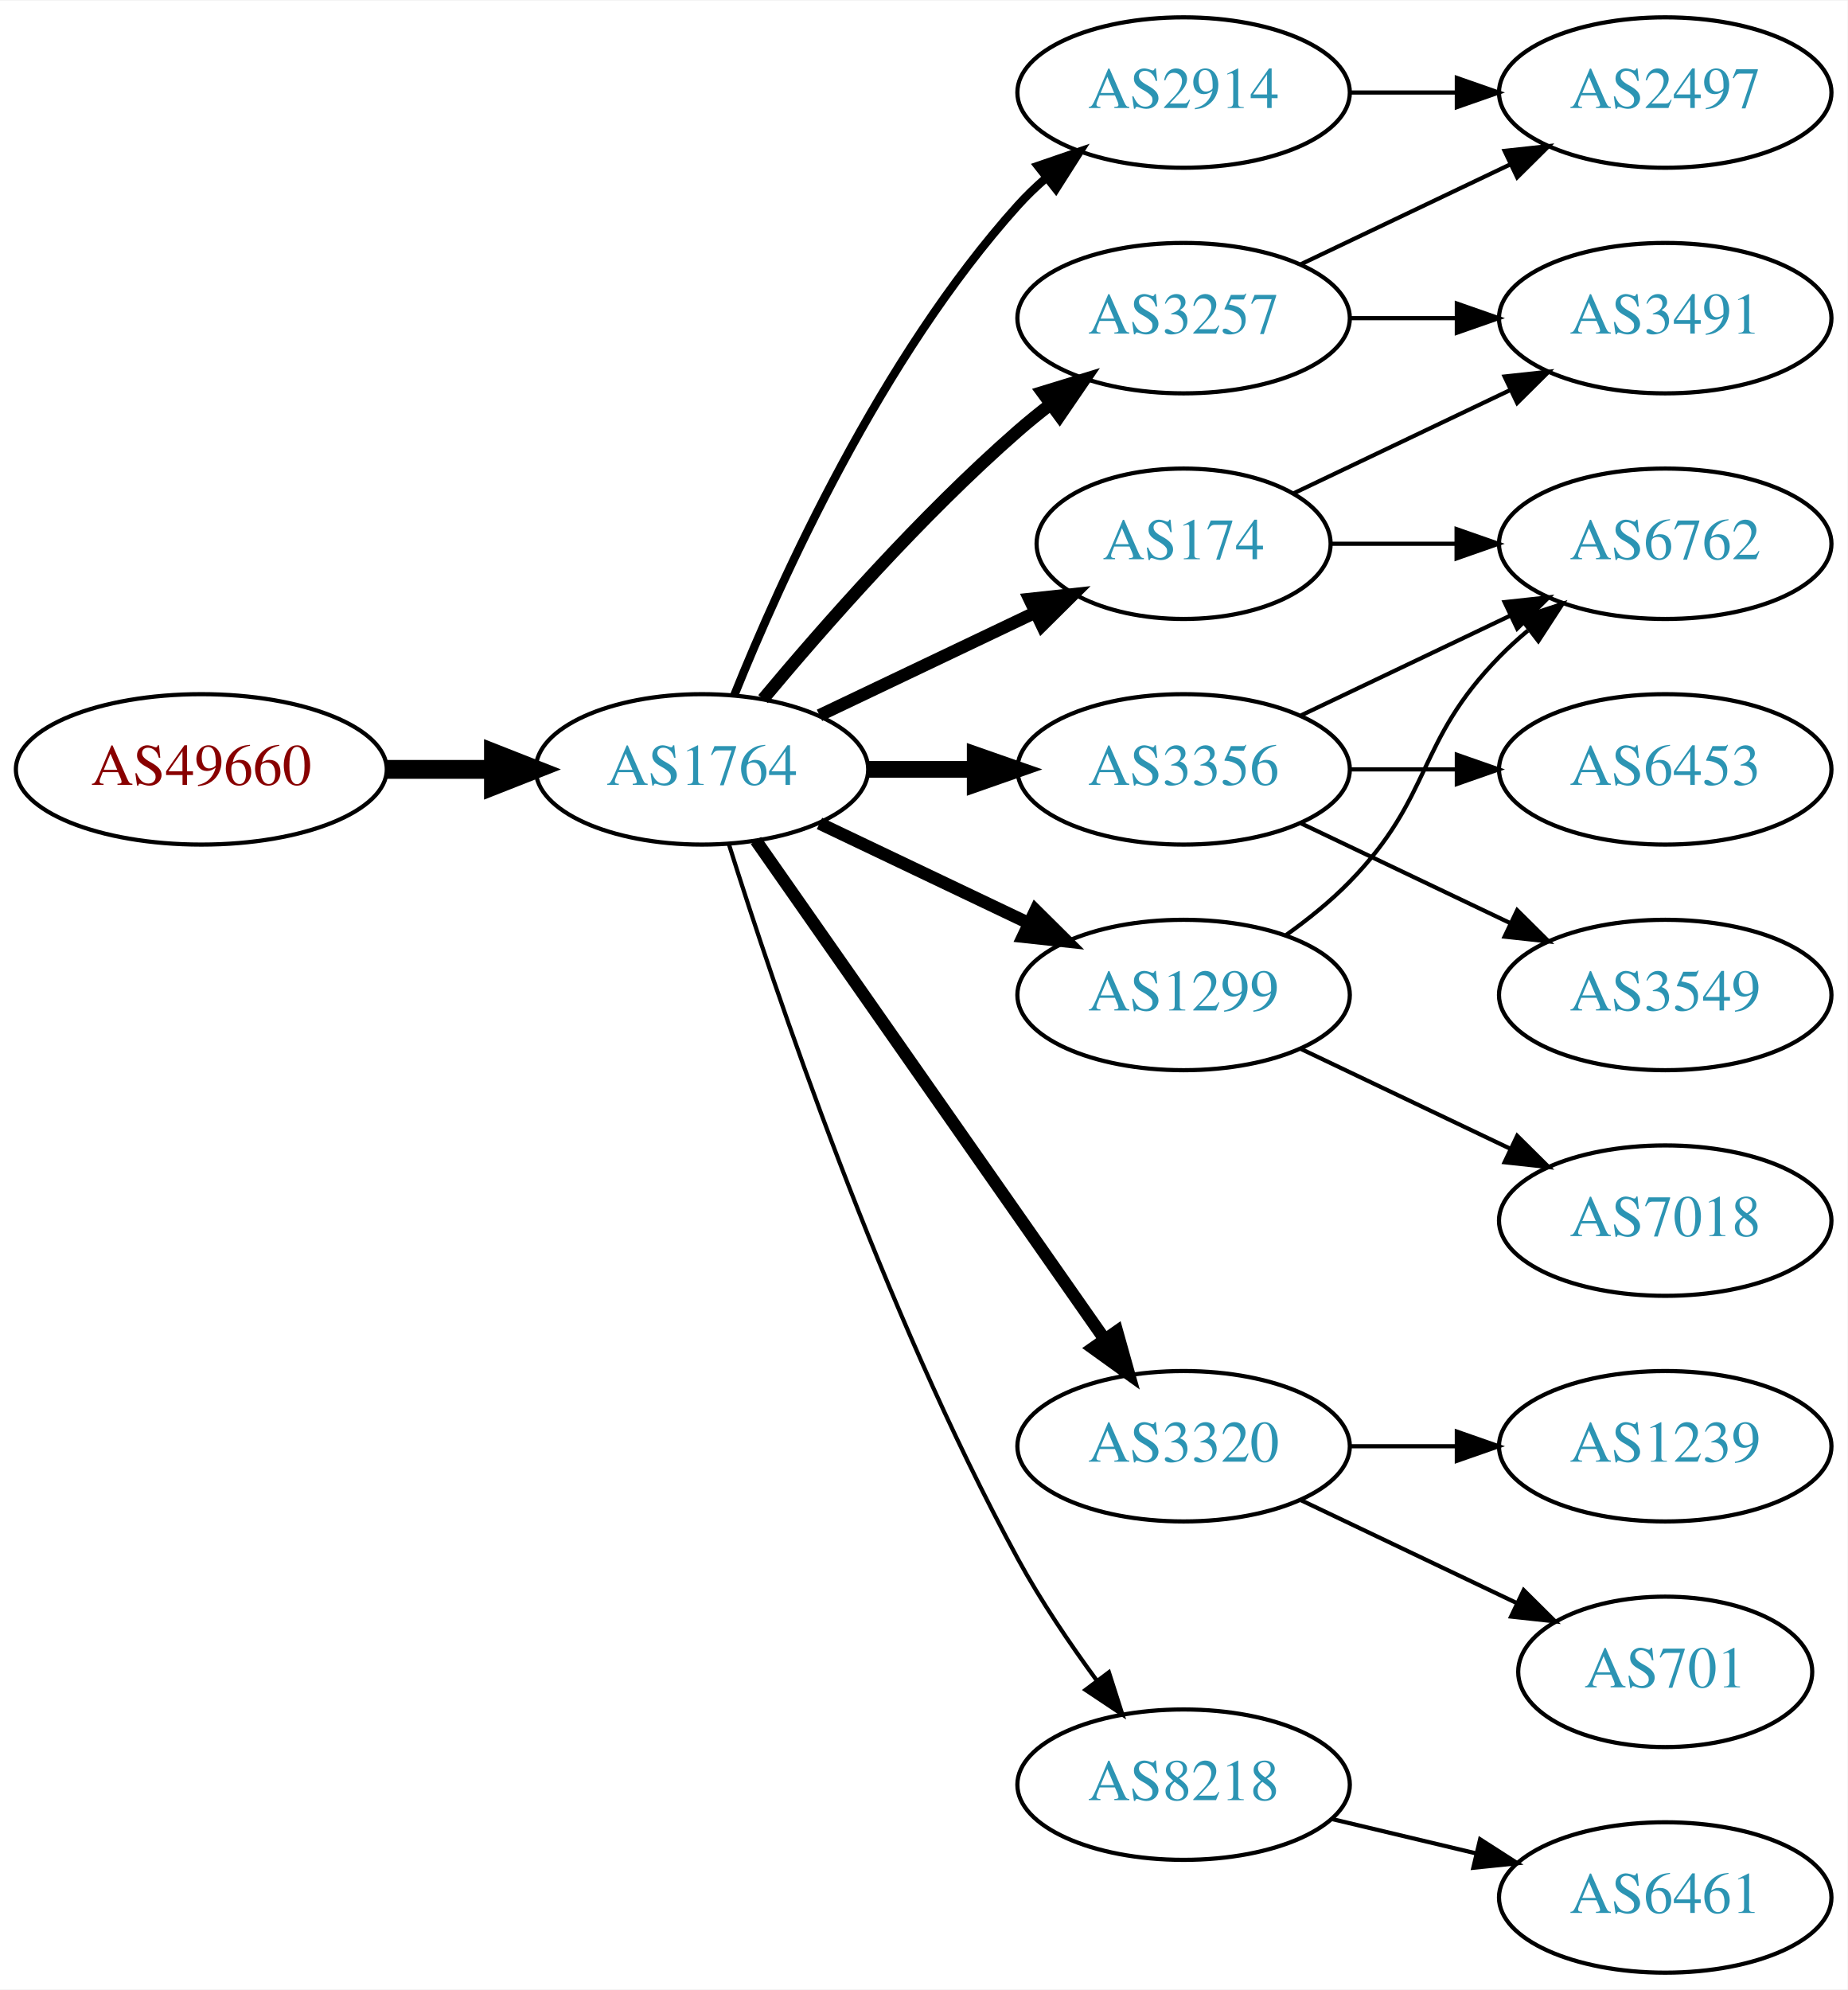
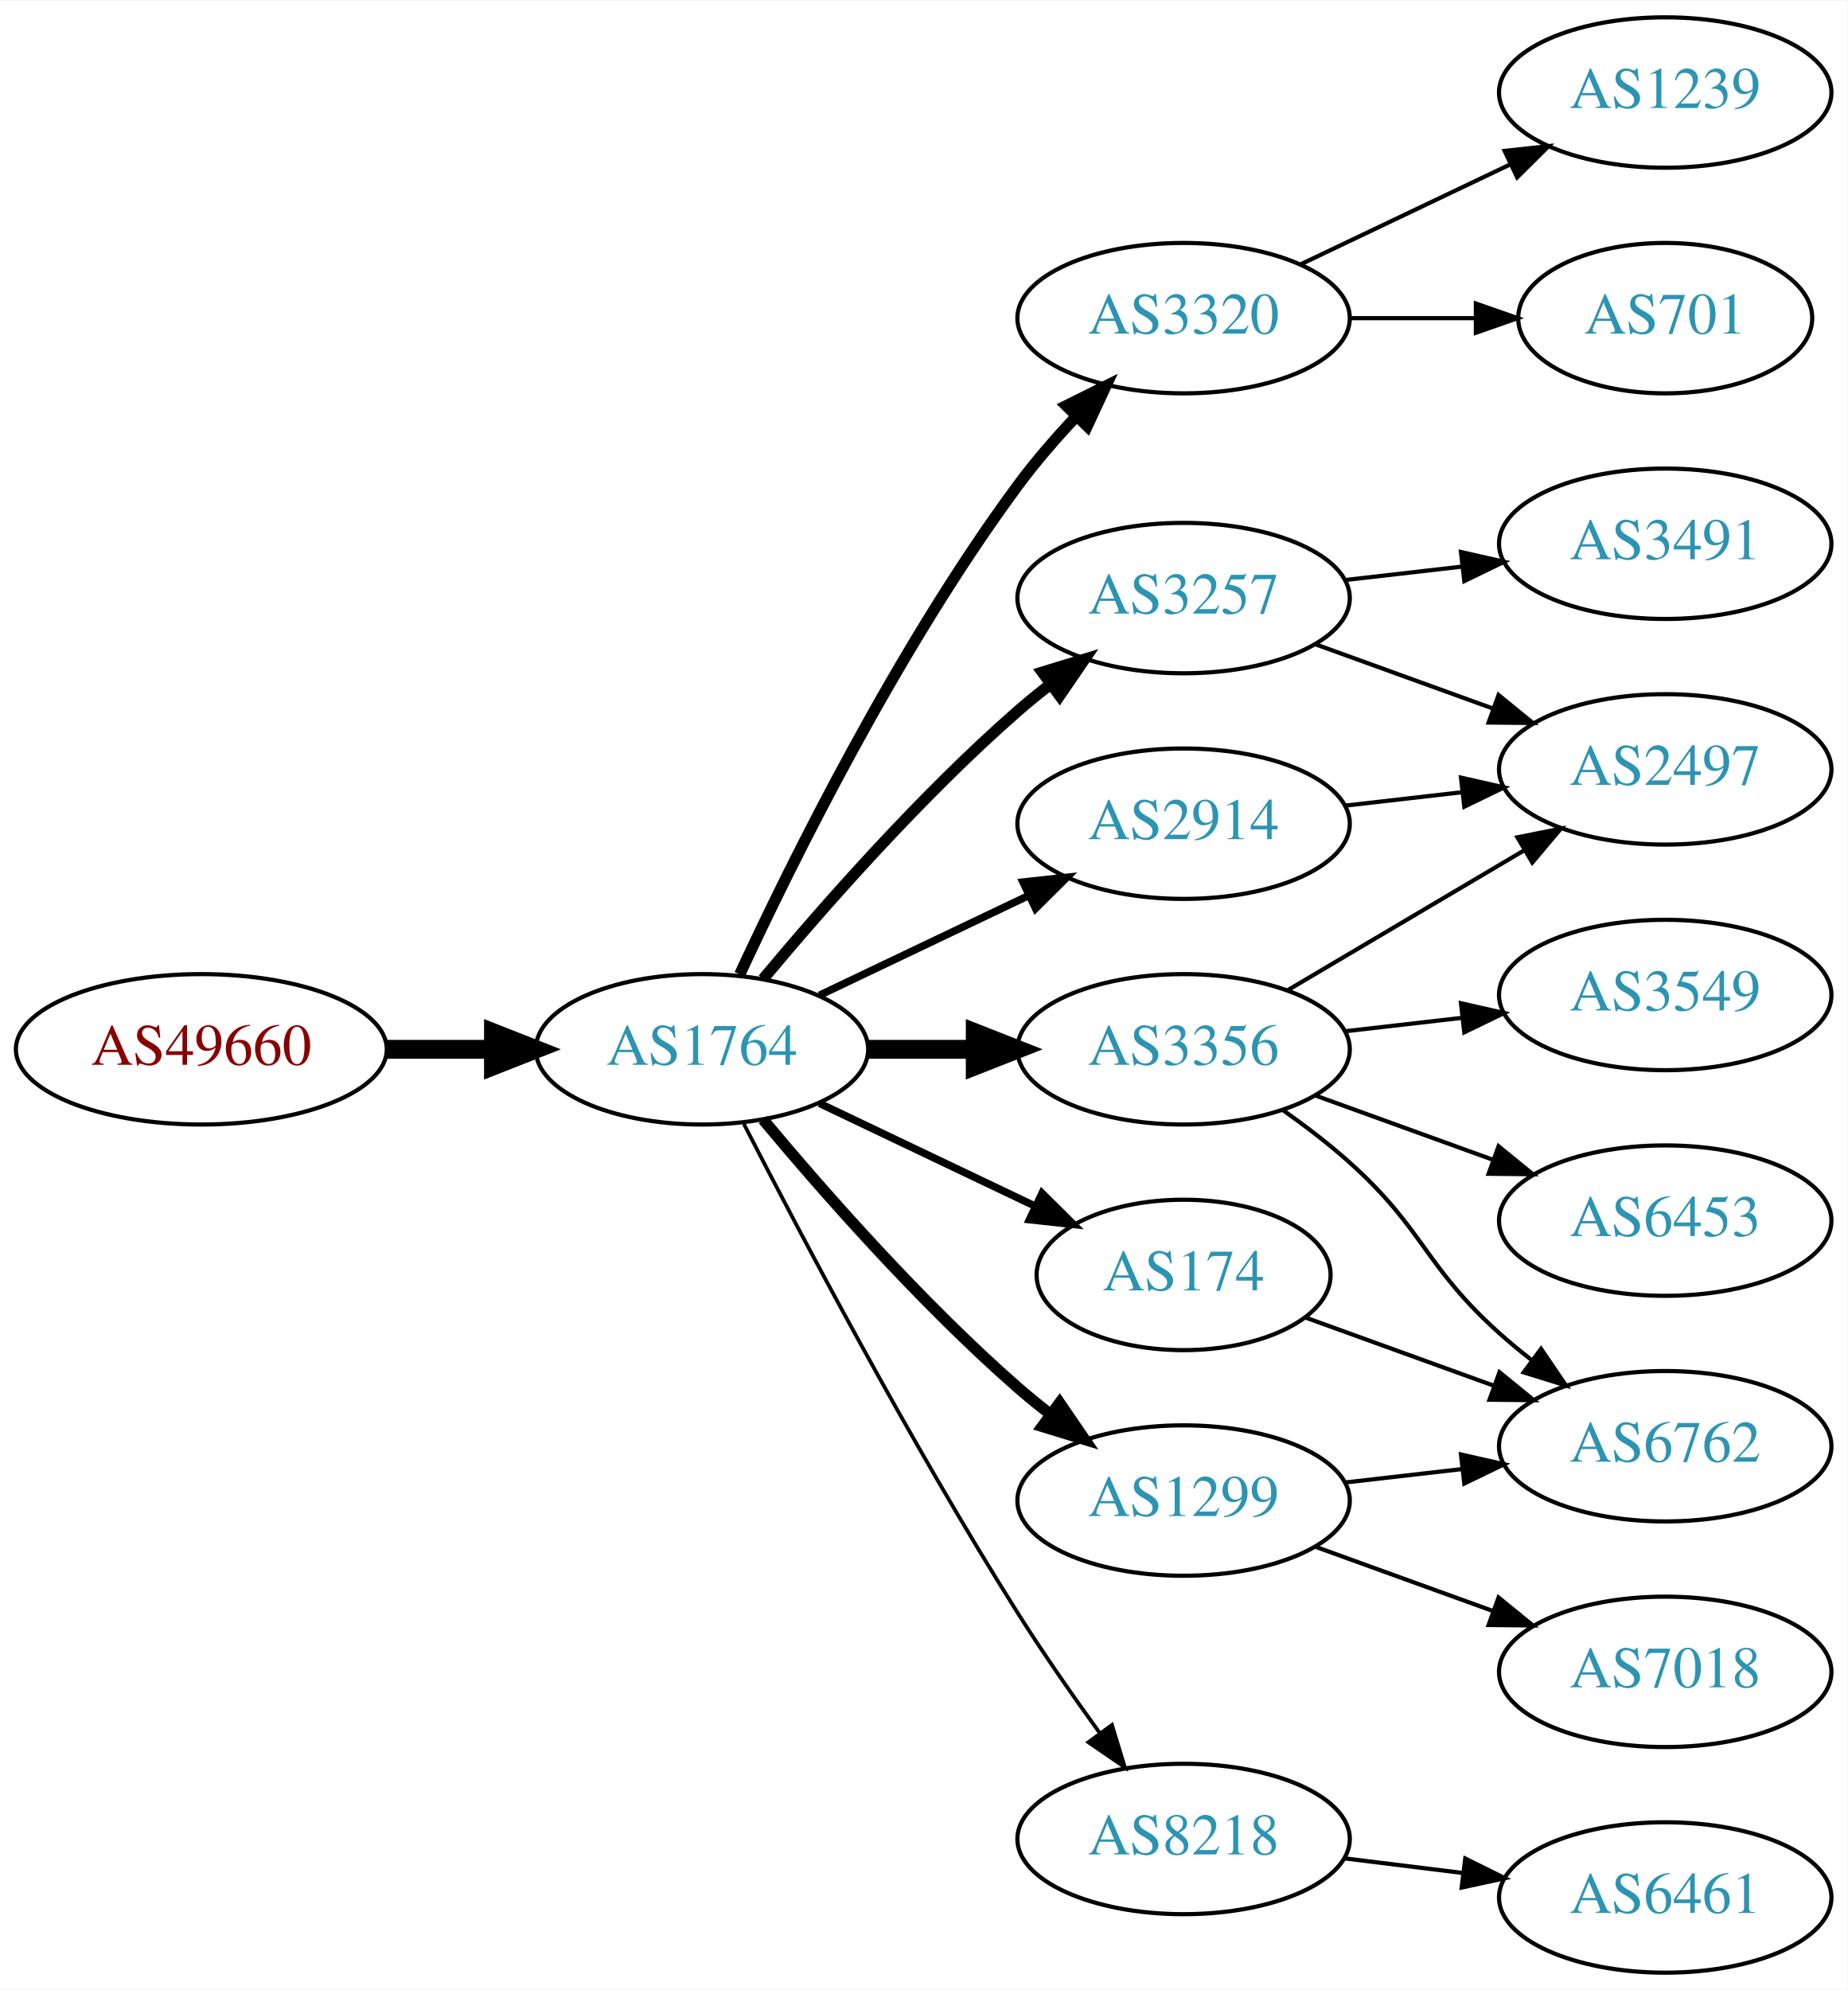
<svg xmlns="http://www.w3.org/2000/svg" xmlns:xlink="http://www.w3.org/1999/xlink" width="442pt" height="476pt" viewBox="0.00 0.00 442.27 476.00">
  <g id="graph0" class="graph" transform="scale(1 1) rotate(0) translate(4 472)">
    <polygon fill="white" stroke="none" points="-4,4 -4,-472 438.271,-472 438.271,4 -4,4" />
    <g id="node1" class="node">
      <g id="a_node1">
        <a xlink:href="/asn/49660" xlink:title="AS49660 ~ FH Campus Wien [AT]">
-           <ellipse fill="#ffffff" stroke="black" cx="44.196" cy="-288" rx="44.393" ry="18" />
-           <text text-anchor="middle" x="44.196" y="-284.3" font-family="Times,serif" font-size="14.00" fill="#880000">AS49660</text>
+           <ellipse fill="#ffffff" stroke="black" cx="44.196" cy="-221" rx="44.393" ry="18" />
+           <text text-anchor="middle" x="44.196" y="-217.3" font-family="Times,serif" font-size="14.00" fill="#880000">AS49660</text>
        </a>
      </g>
    </g>
    <g id="node2" class="node">
      <g id="a_node2">
        <a xlink:href="/asn/1764" xlink:title="AS1764 ~ NEXTLAYER-AS [AT]">
-           <ellipse fill="#ffffff" stroke="black" cx="164.039" cy="-288" rx="39.794" ry="18" />
-           <text text-anchor="middle" x="164.039" y="-284.3" font-family="Times,serif" font-size="14.00" fill="#2c94b3">AS1764</text>
+           <ellipse fill="#ffffff" stroke="black" cx="164.039" cy="-221" rx="39.794" ry="18" />
+           <text text-anchor="middle" x="164.039" y="-217.3" font-family="Times,serif" font-size="14.00" fill="#2c94b3">AS1764</text>
        </a>
      </g>
    </g>
    <g id="edge1" class="edge">
-       <path fill="none" stroke="black" stroke-width="4.5" d="M88.407,-288C96.72,-288 105.482,-288 113.965,-288" />
-       <polygon fill="black" stroke="black" stroke-width="4.5" points="114.123,-291.938 124.123,-288 114.123,-284.063 114.123,-291.938" />
+       <path fill="none" stroke="black" stroke-width="4.5" d="M88.407,-221C96.72,-221 105.482,-221 113.965,-221" />
+       <polygon fill="black" stroke="black" stroke-width="4.5" points="114.123,-224.938 124.123,-221 114.123,-217.063 114.123,-224.938" />
    </g>
    <g id="node3" class="node">
      <g id="a_node3">
-         <a xlink:href="/asn/3257" xlink:title="AS3257 ~ GTT [DE]">
+         <a xlink:href="/asn/3320" xlink:title="AS3320 ~ DTAG [DE]">
          <ellipse fill="#ffffff" stroke="black" cx="279.332" cy="-396" rx="39.794" ry="18" />
-           <text text-anchor="middle" x="279.332" y="-392.3" font-family="Times,serif" font-size="14.00" fill="#2c94b3">AS3257</text>
+           <text text-anchor="middle" x="279.332" y="-392.3" font-family="Times,serif" font-size="14.00" fill="#2c94b3">AS3320</text>
        </a>
      </g>
    </g>
    <g id="edge2" class="edge">
-       <path fill="none" stroke="black" stroke-width="3" d="M178.669,-304.817C192.951,-321.929 216.498,-348.745 239.685,-369 242.151,-371.154 244.789,-373.294 247.487,-375.372" />
-       <polygon fill="black" stroke="black" stroke-width="3" points="245.512,-378.264 255.641,-381.37 249.66,-372.625 245.512,-378.264" />
+       <path fill="none" stroke="black" stroke-width="2.7" d="M173.085,-238.935C185.484,-265.675 210.867,-317.021 239.685,-356 243.851,-361.634 248.76,-367.288 253.656,-372.498" />
+       <polygon fill="black" stroke="black" stroke-width="2.7" points="251.247,-375.04 260.733,-379.759 256.26,-370.155 251.247,-375.04" />
    </g>
    <g id="node4" class="node">
      <g id="a_node4">
-         <a xlink:href="/asn/174" xlink:title="AS174 ~ Cogent Communications [US]">
-           <ellipse fill="#ffffff" stroke="black" cx="279.332" cy="-342" rx="35.194" ry="18" />
-           <text text-anchor="middle" x="279.332" y="-338.3" font-family="Times,serif" font-size="14.00" fill="#2c94b3">AS174</text>
+         <a xlink:href="/asn/2914" xlink:title="AS2914 ~ NTT America, Inc. [US]">
+           <ellipse fill="#ffffff" stroke="black" cx="279.332" cy="-275" rx="39.794" ry="18" />
+           <text text-anchor="middle" x="279.332" y="-271.3" font-family="Times,serif" font-size="14.00" fill="#2c94b3">AS2914</text>
        </a>
      </g>
    </g>
    <g id="edge3" class="edge">
-       <path fill="none" stroke="black" stroke-width="3" d="M192.175,-300.934C207.607,-308.29 227.092,-317.577 243.628,-325.459" />
-       <polygon fill="black" stroke="black" stroke-width="3" points="242.436,-328.768 252.969,-329.911 245.448,-322.449 242.436,-328.768" />
+       <path fill="none" stroke="black" stroke-width="1.8" d="M192.175,-233.934C207.169,-241.081 225.99,-250.052 242.213,-257.785" />
+       <polygon fill="black" stroke="black" stroke-width="1.8" points="240.884,-261.028 251.417,-262.171 243.895,-254.709 240.884,-261.028" />
    </g>
    <g id="node5" class="node">
      <g id="a_node5">
-         <a xlink:href="/asn/3320" xlink:title="AS3320 ~ DTAG [DE]">
-           <ellipse fill="#ffffff" stroke="black" cx="279.332" cy="-126" rx="39.794" ry="18" />
-           <text text-anchor="middle" x="279.332" y="-122.3" font-family="Times,serif" font-size="14.00" fill="#2c94b3">AS3320</text>
+         <a xlink:href="/asn/3257" xlink:title="AS3257 ~ GTT [DE]">
+           <ellipse fill="#ffffff" stroke="black" cx="279.332" cy="-329" rx="39.794" ry="18" />
+           <text text-anchor="middle" x="279.332" y="-325.3" font-family="Times,serif" font-size="14.00" fill="#2c94b3">AS3257</text>
        </a>
      </g>
    </g>
    <g id="edge4" class="edge">
-       <path fill="none" stroke="black" stroke-width="3" d="M176.949,-270.969C196.871,-242.483 237.06,-185.015 260.41,-151.626" />
-       <polygon fill="black" stroke="black" stroke-width="3" points="263.377,-153.491 266.24,-143.29 257.641,-149.479 263.377,-153.491" />
+       <path fill="none" stroke="black" stroke-width="2.7" d="M178.669,-237.817C192.951,-254.929 216.498,-281.745 239.685,-302 242.151,-304.154 244.789,-306.294 247.487,-308.372" />
+       <polygon fill="black" stroke="black" stroke-width="2.7" points="245.512,-311.264 255.641,-314.37 249.66,-305.625 245.512,-311.264" />
    </g>
    <g id="node6" class="node">
      <g id="a_node6">
-         <a xlink:href="/asn/2914" xlink:title="AS2914 ~ NTT America, Inc. [US]">
-           <ellipse fill="#ffffff" stroke="black" cx="279.332" cy="-450" rx="39.794" ry="18" />
-           <text text-anchor="middle" x="279.332" y="-446.3" font-family="Times,serif" font-size="14.00" fill="#2c94b3">AS2914</text>
+         <a xlink:href="/asn/3356" xlink:title="AS3356 ~ Level 3 Parent, LLC [US]">
+           <ellipse fill="#ffffff" stroke="black" cx="279.332" cy="-221" rx="39.794" ry="18" />
+           <text text-anchor="middle" x="279.332" y="-217.3" font-family="Times,serif" font-size="14.00" fill="#2c94b3">AS3356</text>
        </a>
      </g>
    </g>
    <g id="edge5" class="edge">
-       <path fill="none" stroke="black" stroke-width="2" d="M171.786,-305.787C182.837,-333.243 206.891,-386.578 239.685,-423 241.688,-425.224 243.906,-427.363 246.239,-429.397" />
-       <polygon fill="black" stroke="black" stroke-width="2" points="244.437,-432.433 254.458,-435.873 248.769,-426.935 244.437,-432.433" />
+       <path fill="none" stroke="black" stroke-width="4.5" d="M203.711,-221C211.914,-221 220.678,-221 229.21,-221" />
+       <polygon fill="black" stroke="black" stroke-width="4.5" points="229.449,-224.938 239.449,-221 229.449,-217.063 229.449,-224.938" />
    </g>
    <g id="node7" class="node">
      <g id="a_node7">
-         <a xlink:href="/asn/8218" xlink:title="AS8218 ~ legacy Neotelecoms [FR]">
-           <ellipse fill="#ffffff" stroke="black" cx="279.332" cy="-45" rx="39.794" ry="18" />
-           <text text-anchor="middle" x="279.332" y="-41.3" font-family="Times,serif" font-size="14.00" fill="#2c94b3">AS8218</text>
+         <a xlink:href="/asn/1299" xlink:title="AS1299 ~ Telia Carrier [EU]">
+           <ellipse fill="#ffffff" stroke="black" cx="279.332" cy="-113" rx="39.794" ry="18" />
+           <text text-anchor="middle" x="279.332" y="-109.3" font-family="Times,serif" font-size="14.00" fill="#2c94b3">AS1299</text>
        </a>
      </g>
    </g>
    <g id="edge6" class="edge">
-       <path fill="none" stroke="black" d="M170.46,-270.159C181.231,-235.854 207.122,-158.797 239.685,-99 245.117,-89.026 252.091,-78.731 258.617,-69.84" />
-       <polygon fill="black" stroke="black" points="261.45,-71.895 264.67,-61.802 255.858,-67.684 261.45,-71.895" />
+       <path fill="none" stroke="black" stroke-width="2.7" d="M178.669,-204.183C192.951,-187.071 216.498,-160.255 239.685,-140 242.151,-137.846 244.789,-135.706 247.487,-133.628" />
+       <polygon fill="black" stroke="black" stroke-width="2.7" points="249.66,-136.375 255.641,-127.63 245.512,-130.736 249.66,-136.375" />
    </g>
    <g id="node8" class="node">
      <g id="a_node8">
-         <a xlink:href="/asn/3356" xlink:title="AS3356 ~ Level 3 Parent, LLC [US]">
-           <ellipse fill="#ffffff" stroke="black" cx="279.332" cy="-288" rx="39.794" ry="18" />
-           <text text-anchor="middle" x="279.332" y="-284.3" font-family="Times,serif" font-size="14.00" fill="#2c94b3">AS3356</text>
+         <a xlink:href="/asn/174" xlink:title="AS174 ~ Cogent Communications [US]">
+           <ellipse fill="#ffffff" stroke="black" cx="279.332" cy="-167" rx="35.194" ry="18" />
+           <text text-anchor="middle" x="279.332" y="-163.3" font-family="Times,serif" font-size="14.00" fill="#2c94b3">AS174</text>
        </a>
      </g>
    </g>
    <g id="edge7" class="edge">
-       <path fill="none" stroke="black" stroke-width="4" d="M203.711,-288C211.914,-288 220.678,-288 229.21,-288" />
-       <polygon fill="black" stroke="black" stroke-width="4" points="229.449,-291.5 239.449,-288 229.449,-284.5 229.449,-291.5" />
+       <path fill="none" stroke="black" stroke-width="1.8" d="M192.175,-208.066C207.607,-200.71 227.092,-191.423 243.628,-183.541" />
+       <polygon fill="black" stroke="black" stroke-width="1.8" points="245.448,-186.551 252.969,-179.089 242.436,-180.232 245.448,-186.551" />
    </g>
    <g id="node9" class="node">
      <g id="a_node9">
-         <a xlink:href="/asn/1299" xlink:title="AS1299 ~ Telia Carrier [EU]">
-           <ellipse fill="#ffffff" stroke="black" cx="279.332" cy="-234" rx="39.794" ry="18" />
-           <text text-anchor="middle" x="279.332" y="-230.3" font-family="Times,serif" font-size="14.00" fill="#2c94b3">AS1299</text>
+         <a xlink:href="/asn/8218" xlink:title="AS8218 ~ legacy Neotelecoms [FR]">
+           <ellipse fill="#ffffff" stroke="black" cx="279.332" cy="-32" rx="39.794" ry="18" />
+           <text text-anchor="middle" x="279.332" y="-28.3" font-family="Times,serif" font-size="14.00" fill="#2c94b3">AS8218</text>
        </a>
      </g>
    </g>
    <g id="edge8" class="edge">
-       <path fill="none" stroke="black" stroke-width="3" d="M192.175,-275.066C207.169,-267.919 225.99,-258.948 242.213,-251.215" />
-       <polygon fill="black" stroke="black" stroke-width="3" points="243.895,-254.291 251.417,-246.829 240.884,-247.972 243.895,-254.291" />
+       <path fill="none" stroke="black" stroke-width="0.9" d="M174.065,-203.148C187.501,-176.945 213.95,-126.763 239.685,-86 245.748,-76.396 252.868,-66.187 259.333,-57.261" />
+       <polygon fill="black" stroke="black" stroke-width="0.9" points="262.185,-59.291 265.276,-49.157 256.54,-55.152 262.185,-59.291" />
+     </g>
+     <g id="node10" class="node">
+       <g id="a_node10">
+         <a xlink:href="/asn/701" xlink:title="AS701 ~ UUNET [US]">
+           <ellipse fill="#ffffff" stroke="black" cx="394.625" cy="-396" rx="35.194" ry="18" />
+           <text text-anchor="middle" x="394.625" y="-392.3" font-family="Times,serif" font-size="14.00" fill="#2c94b3">AS701</text>
+         </a>
+       </g>
+     </g>
+     <g id="edge9" class="edge">
+       <path fill="none" stroke="black" d="M319.004,-396C328.709,-396 339.2,-396 349.163,-396" />
+       <polygon fill="black" stroke="black" points="349.299,-399.5 359.299,-396 349.299,-392.5 349.299,-399.5" />
+     </g>
+     <g id="node11" class="node">
+       <g id="a_node11">
+         <a xlink:href="/asn/1239" xlink:title="AS1239 ~ Sprint [US]">
+           <ellipse fill="#ffffff" stroke="black" cx="394.625" cy="-450" rx="39.794" ry="18" />
+           <text text-anchor="middle" x="394.625" y="-446.3" font-family="Times,serif" font-size="14.00" fill="#2c94b3">AS1239</text>
+         </a>
+       </g>
+     </g>
+     <g id="edge10" class="edge">
+       <path fill="none" stroke="black" d="M307.468,-408.934C322.462,-416.081 341.283,-425.052 357.506,-432.785" />
+       <polygon fill="black" stroke="black" points="356.177,-436.028 366.71,-437.171 359.188,-429.709 356.177,-436.028" />
    </g>
    <g id="node12" class="node">
      <g id="a_node12">
        <a xlink:href="/asn/2497" xlink:title="AS2497 ~ Internet Initiative Japan Inc. [JP]">
-           <ellipse fill="#ffffff" stroke="black" cx="394.625" cy="-450" rx="39.794" ry="18" />
-           <text text-anchor="middle" x="394.625" y="-446.3" font-family="Times,serif" font-size="14.00" fill="#2c94b3">AS2497</text>
+           <ellipse fill="#ffffff" stroke="black" cx="394.625" cy="-288" rx="39.794" ry="18" />
+           <text text-anchor="middle" x="394.625" y="-284.3" font-family="Times,serif" font-size="14.00" fill="#2c94b3">AS2497</text>
        </a>
      </g>
    </g>
    <g id="edge21" class="edge">
-       <path fill="none" stroke="black" d="M307.468,-408.934C322.462,-416.081 341.283,-425.052 357.506,-432.785" />
-       <polygon fill="black" stroke="black" points="356.177,-436.028 366.71,-437.171 359.188,-429.709 356.177,-436.028" />
+       <path fill="none" stroke="black" d="M318.057,-279.329C327.038,-280.359 336.737,-281.472 346.094,-282.546" />
+       <polygon fill="black" stroke="black" points="345.731,-286.027 356.064,-283.69 346.529,-279.073 345.731,-286.027" />
+     </g>
+     <g id="edge11" class="edge">
+       <path fill="none" stroke="black" d="M310.99,-317.905C323.963,-313.21 339.256,-307.676 353.137,-302.652" />
+       <polygon fill="black" stroke="black" points="354.729,-305.798 362.941,-299.104 352.347,-299.216 354.729,-305.798" />
    </g>
    <g id="node13" class="node">
      <g id="a_node13">
        <a xlink:href="/asn/3491" xlink:title="AS3491 ~ PCCW Global, Inc. [US]">
-           <ellipse fill="#ffffff" stroke="black" cx="394.625" cy="-396" rx="39.794" ry="18" />
-           <text text-anchor="middle" x="394.625" y="-392.3" font-family="Times,serif" font-size="14.00" fill="#2c94b3">AS3491</text>
-         </a>
-       </g>
-     </g>
-     <g id="edge20" class="edge">
-       <path fill="none" stroke="black" d="M319.004,-396C327.207,-396 335.971,-396 344.503,-396" />
-       <polygon fill="black" stroke="black" points="344.742,-399.5 354.742,-396 344.742,-392.5 344.742,-399.5" />
+           <ellipse fill="#ffffff" stroke="black" cx="394.625" cy="-342" rx="39.794" ry="18" />
+           <text text-anchor="middle" x="394.625" y="-338.3" font-family="Times,serif" font-size="14.00" fill="#2c94b3">AS3491</text>
+         </a>
+       </g>
    </g>
    <g id="edge12" class="edge">
-       <path fill="none" stroke="black" d="M305.757,-354.119C321.059,-361.413 340.783,-370.814 357.665,-378.86" />
-       <polygon fill="black" stroke="black" points="356.172,-382.026 366.705,-383.169 359.184,-375.707 356.172,-382.026" />
+       <path fill="none" stroke="black" d="M318.057,-333.329C327.038,-334.359 336.737,-335.472 346.094,-336.546" />
+       <polygon fill="black" stroke="black" points="345.731,-340.027 356.064,-337.69 346.529,-333.073 345.731,-340.027" />
+     </g>
+     <g id="edge13" class="edge">
+       <path fill="none" stroke="black" d="M304.358,-235.209C320.73,-244.891 342.618,-257.835 360.622,-268.482" />
+       <polygon fill="black" stroke="black" points="359.244,-271.734 369.633,-273.812 362.807,-265.708 359.244,-271.734" />
    </g>
    <g id="node14" class="node">
      <g id="a_node14">
        <a xlink:href="/asn/6762" xlink:title="AS6762 ~ TELECOM ITALIA SPARKLE S.p.A. [IT]">
-           <ellipse fill="#ffffff" stroke="black" cx="394.625" cy="-342" rx="39.794" ry="18" />
-           <text text-anchor="middle" x="394.625" y="-338.3" font-family="Times,serif" font-size="14.00" fill="#2c94b3">AS6762</text>
-         </a>
-       </g>
-     </g>
-     <g id="edge13" class="edge">
-       <path fill="none" stroke="black" d="M314.631,-342C324.008,-342 334.358,-342 344.393,-342" />
-       <polygon fill="black" stroke="black" points="344.681,-345.5 354.681,-342 344.681,-338.5 344.681,-345.5" />
-     </g>
-     <g id="node10" class="node">
-       <g id="a_node10">
-         <a xlink:href="/asn/701" xlink:title="AS701 ~ UUNET [US]">
-           <ellipse fill="#ffffff" stroke="black" cx="394.625" cy="-72" rx="35.194" ry="18" />
-           <text text-anchor="middle" x="394.625" y="-68.3" font-family="Times,serif" font-size="14.00" fill="#2c94b3">AS701</text>
-         </a>
-       </g>
-     </g>
-     <g id="edge9" class="edge">
-       <path fill="none" stroke="black" d="M307.468,-113.066C322.9,-105.71 342.385,-96.423 358.92,-88.541" />
-       <polygon fill="black" stroke="black" points="360.741,-91.551 368.262,-84.089 357.729,-85.232 360.741,-91.551" />
-     </g>
-     <g id="node11" class="node">
-       <g id="a_node11">
-         <a xlink:href="/asn/1239" xlink:title="AS1239 ~ Sprint [US]">
          <ellipse fill="#ffffff" stroke="black" cx="394.625" cy="-126" rx="39.794" ry="18" />
-           <text text-anchor="middle" x="394.625" y="-122.3" font-family="Times,serif" font-size="14.00" fill="#2c94b3">AS1239</text>
-         </a>
-       </g>
-     </g>
-     <g id="edge10" class="edge">
-       <path fill="none" stroke="black" d="M319.004,-126C327.207,-126 335.971,-126 344.503,-126" />
-       <polygon fill="black" stroke="black" points="344.742,-129.5 354.742,-126 344.742,-122.5 344.742,-129.5" />
-     </g>
-     <g id="edge11" class="edge">
-       <path fill="none" stroke="black" d="M319.004,-450C327.207,-450 335.971,-450 344.503,-450" />
-       <polygon fill="black" stroke="black" points="344.742,-453.5 354.742,-450 344.742,-446.5 344.742,-453.5" />
+           <text text-anchor="middle" x="394.625" y="-122.3" font-family="Times,serif" font-size="14.00" fill="#2c94b3">AS6762</text>
+         </a>
+       </g>
+     </g>
+     <g id="edge14" class="edge">
+       <path fill="none" stroke="black" d="M303.096,-206.454C308.495,-202.641 314.099,-198.367 318.978,-194 337.048,-177.828 336.908,-169.172 354.978,-153 357.418,-150.817 360.038,-148.656 362.724,-146.565" />
+       <polygon fill="black" stroke="black" points="364.903,-149.307 370.86,-140.546 360.739,-143.68 364.903,-149.307" />
    </g>
    <g id="node15" class="node">
      <g id="a_node15">
+         <a xlink:href="/asn/3549" xlink:title="AS3549 ~ Level 3 Parent, LLC [US]">
+           <ellipse fill="#ffffff" stroke="black" cx="394.625" cy="-234" rx="39.794" ry="18" />
+           <text text-anchor="middle" x="394.625" y="-230.3" font-family="Times,serif" font-size="14.00" fill="#2c94b3">AS3549</text>
+         </a>
+       </g>
+     </g>
+     <g id="edge15" class="edge">
+       <path fill="none" stroke="black" d="M318.057,-225.329C327.038,-226.359 336.737,-227.472 346.094,-228.546" />
+       <polygon fill="black" stroke="black" points="345.731,-232.027 356.064,-229.69 346.529,-225.073 345.731,-232.027" />
+     </g>
+     <g id="node16" class="node">
+       <g id="a_node16">
+         <a xlink:href="/asn/6453" xlink:title="AS6453 ~ TATA COMMUNICATIONS (AMERICA) INC [US]">
+           <ellipse fill="#ffffff" stroke="black" cx="394.625" cy="-180" rx="39.794" ry="18" />
+           <text text-anchor="middle" x="394.625" y="-176.3" font-family="Times,serif" font-size="14.00" fill="#2c94b3">AS6453</text>
+         </a>
+       </g>
+     </g>
+     <g id="edge16" class="edge">
+       <path fill="none" stroke="black" d="M310.99,-209.905C323.963,-205.21 339.256,-199.676 353.137,-194.652" />
+       <polygon fill="black" stroke="black" points="354.729,-197.798 362.941,-191.104 352.347,-191.216 354.729,-197.798" />
+     </g>
+     <g id="edge19" class="edge">
+       <path fill="none" stroke="black" d="M318.057,-117.329C327.038,-118.359 336.737,-119.472 346.094,-120.546" />
+       <polygon fill="black" stroke="black" points="345.731,-124.027 356.064,-121.69 346.529,-117.073 345.731,-124.027" />
+     </g>
+     <g id="node18" class="node">
+       <g id="a_node18">
+         <a xlink:href="/asn/7018" xlink:title="AS7018 ~ AT&amp;T Services, Inc. [US]">
+           <ellipse fill="#ffffff" stroke="black" cx="394.625" cy="-72" rx="39.794" ry="18" />
+           <text text-anchor="middle" x="394.625" y="-68.3" font-family="Times,serif" font-size="14.00" fill="#2c94b3">AS7018</text>
+         </a>
+       </g>
+     </g>
+     <g id="edge18" class="edge">
+       <path fill="none" stroke="black" d="M310.99,-101.905C323.963,-97.21 339.256,-91.676 353.137,-86.652" />
+       <polygon fill="black" stroke="black" points="354.729,-89.798 362.941,-83.104 352.347,-83.216 354.729,-89.798" />
+     </g>
+     <g id="edge20" class="edge">
+       <path fill="none" stroke="black" d="M308.337,-156.865C321.99,-151.924 338.655,-145.893 353.62,-140.478" />
+       <polygon fill="black" stroke="black" points="354.947,-143.719 363.159,-137.025 352.565,-137.137 354.947,-143.719" />
+     </g>
+     <g id="node17" class="node">
+       <g id="a_node17">
        <a xlink:href="/asn/6461" xlink:title="AS6461 ~ Zayo Bandwidth [US]">
          <ellipse fill="#ffffff" stroke="black" cx="394.625" cy="-18" rx="39.794" ry="18" />
          <text text-anchor="middle" x="394.625" y="-14.3" font-family="Times,serif" font-size="14.00" fill="#2c94b3">AS6461</text>
        </a>
      </g>
    </g>
-     <g id="edge14" class="edge">
-       <path fill="none" stroke="black" d="M314.939,-36.752C325.81,-34.162 337.964,-31.265 349.407,-28.538" />
-       <polygon fill="black" stroke="black" points="350.313,-31.92 359.229,-26.197 348.69,-25.111 350.313,-31.92" />
-     </g>
    <g id="edge17" class="edge">
-       <path fill="none" stroke="black" d="M307.468,-300.934C322.462,-308.081 341.283,-317.052 357.506,-324.785" />
-       <polygon fill="black" stroke="black" points="356.177,-328.028 366.71,-329.171 359.188,-321.709 356.177,-328.028" />
-     </g>
-     <g id="node16" class="node">
-       <g id="a_node16">
-         <a xlink:href="/asn/6453" xlink:title="AS6453 ~ TATA COMMUNICATIONS (AMERICA) INC [US]">
-           <ellipse fill="#ffffff" stroke="black" cx="394.625" cy="-288" rx="39.794" ry="18" />
-           <text text-anchor="middle" x="394.625" y="-284.3" font-family="Times,serif" font-size="14.00" fill="#2c94b3">AS6453</text>
-         </a>
-       </g>
-     </g>
-     <g id="edge15" class="edge">
-       <path fill="none" stroke="black" d="M319.004,-288C327.207,-288 335.971,-288 344.503,-288" />
-       <polygon fill="black" stroke="black" points="344.742,-291.5 354.742,-288 344.742,-284.5 344.742,-291.5" />
-     </g>
-     <g id="node17" class="node">
-       <g id="a_node17">
-         <a xlink:href="/asn/3549" xlink:title="AS3549 ~ Level 3 Parent, LLC [US]">
-           <ellipse fill="#ffffff" stroke="black" cx="394.625" cy="-234" rx="39.794" ry="18" />
-           <text text-anchor="middle" x="394.625" y="-230.3" font-family="Times,serif" font-size="14.00" fill="#2c94b3">AS3549</text>
-         </a>
-       </g>
-     </g>
-     <g id="edge16" class="edge">
-       <path fill="none" stroke="black" d="M307.468,-275.066C322.462,-267.919 341.283,-258.948 357.506,-251.215" />
-       <polygon fill="black" stroke="black" points="359.188,-254.291 366.71,-246.829 356.177,-247.972 359.188,-254.291" />
-     </g>
-     <g id="edge18" class="edge">
-       <path fill="none" stroke="black" d="M303.926,-248.389C309.182,-252.148 314.513,-256.437 318.978,-261 339.151,-281.617 334.806,-294.383 354.978,-315 357.071,-317.139 359.354,-319.218 361.731,-321.21" />
-       <polygon fill="black" stroke="black" points="359.974,-324.275 370.031,-327.611 364.249,-318.732 359.974,-324.275" />
-     </g>
-     <g id="node18" class="node">
-       <g id="a_node18">
-         <a xlink:href="/asn/7018" xlink:title="AS7018 ~ AT&amp;T Services, Inc. [US]">
-           <ellipse fill="#ffffff" stroke="black" cx="394.625" cy="-180" rx="39.794" ry="18" />
-           <text text-anchor="middle" x="394.625" y="-176.3" font-family="Times,serif" font-size="14.00" fill="#2c94b3">AS7018</text>
-         </a>
-       </g>
-     </g>
-     <g id="edge19" class="edge">
-       <path fill="none" stroke="black" d="M307.468,-221.066C322.462,-213.919 341.283,-204.948 357.506,-197.215" />
-       <polygon fill="black" stroke="black" points="359.188,-200.291 366.71,-192.829 356.177,-193.972 359.188,-200.291" />
+       <path fill="none" stroke="black" d="M317.742,-27.377C326.83,-26.254 336.667,-25.038 346.152,-23.866" />
+       <polygon fill="black" stroke="black" points="346.758,-27.318 356.254,-22.618 345.9,-20.371 346.758,-27.318" />
    </g>
  </g>
</svg>
